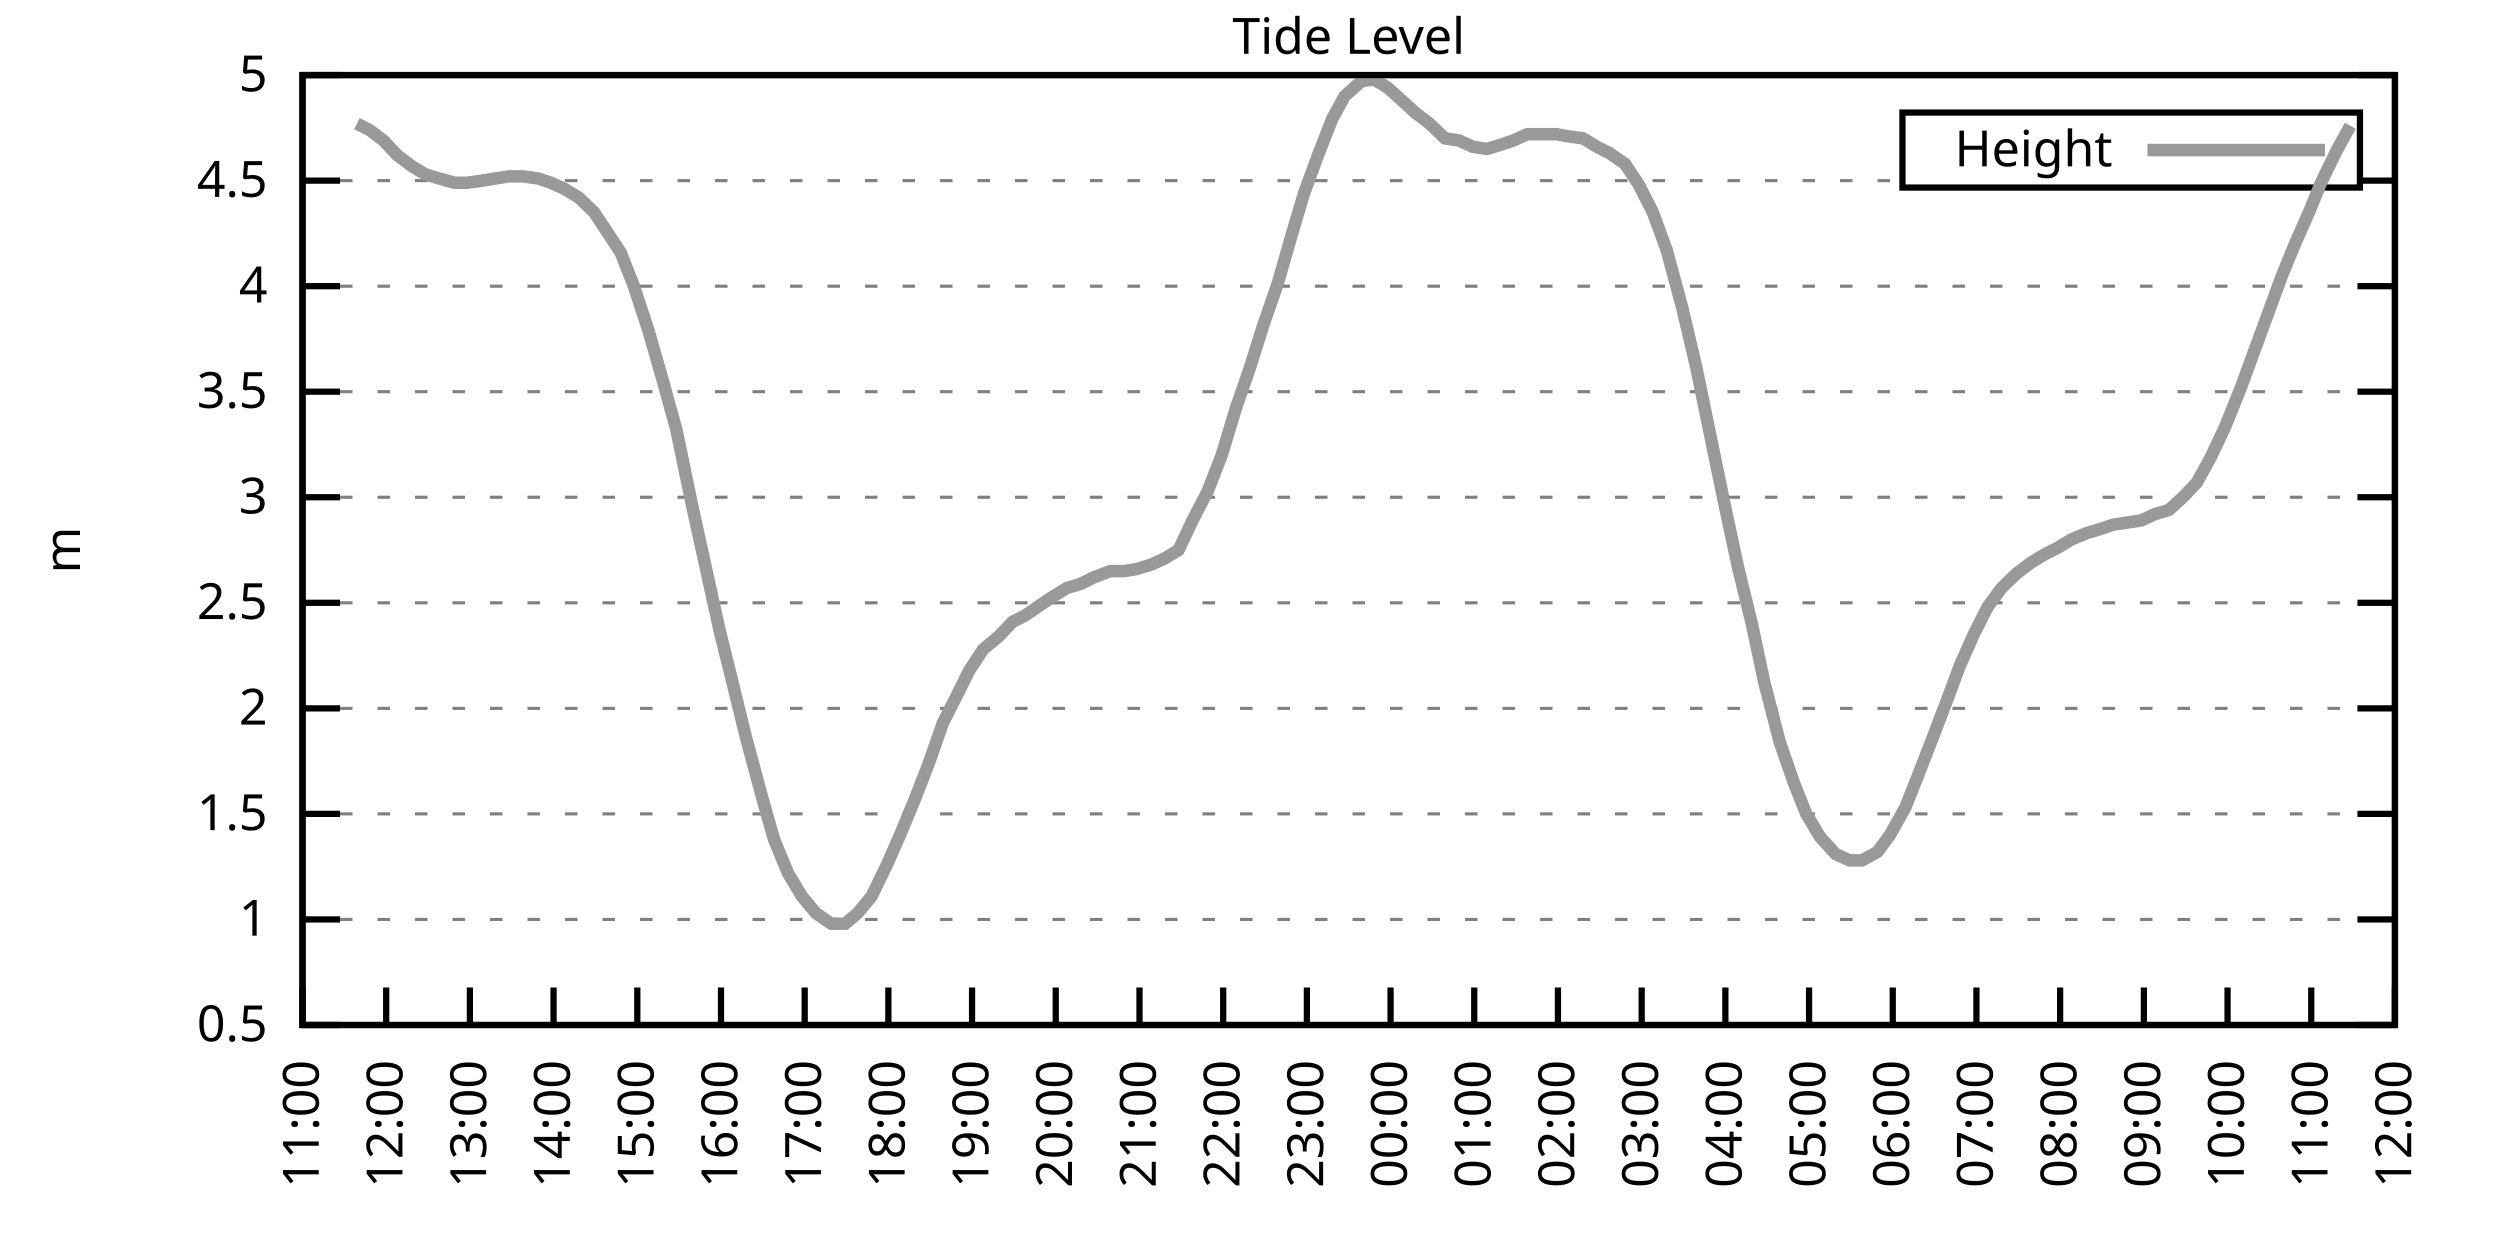
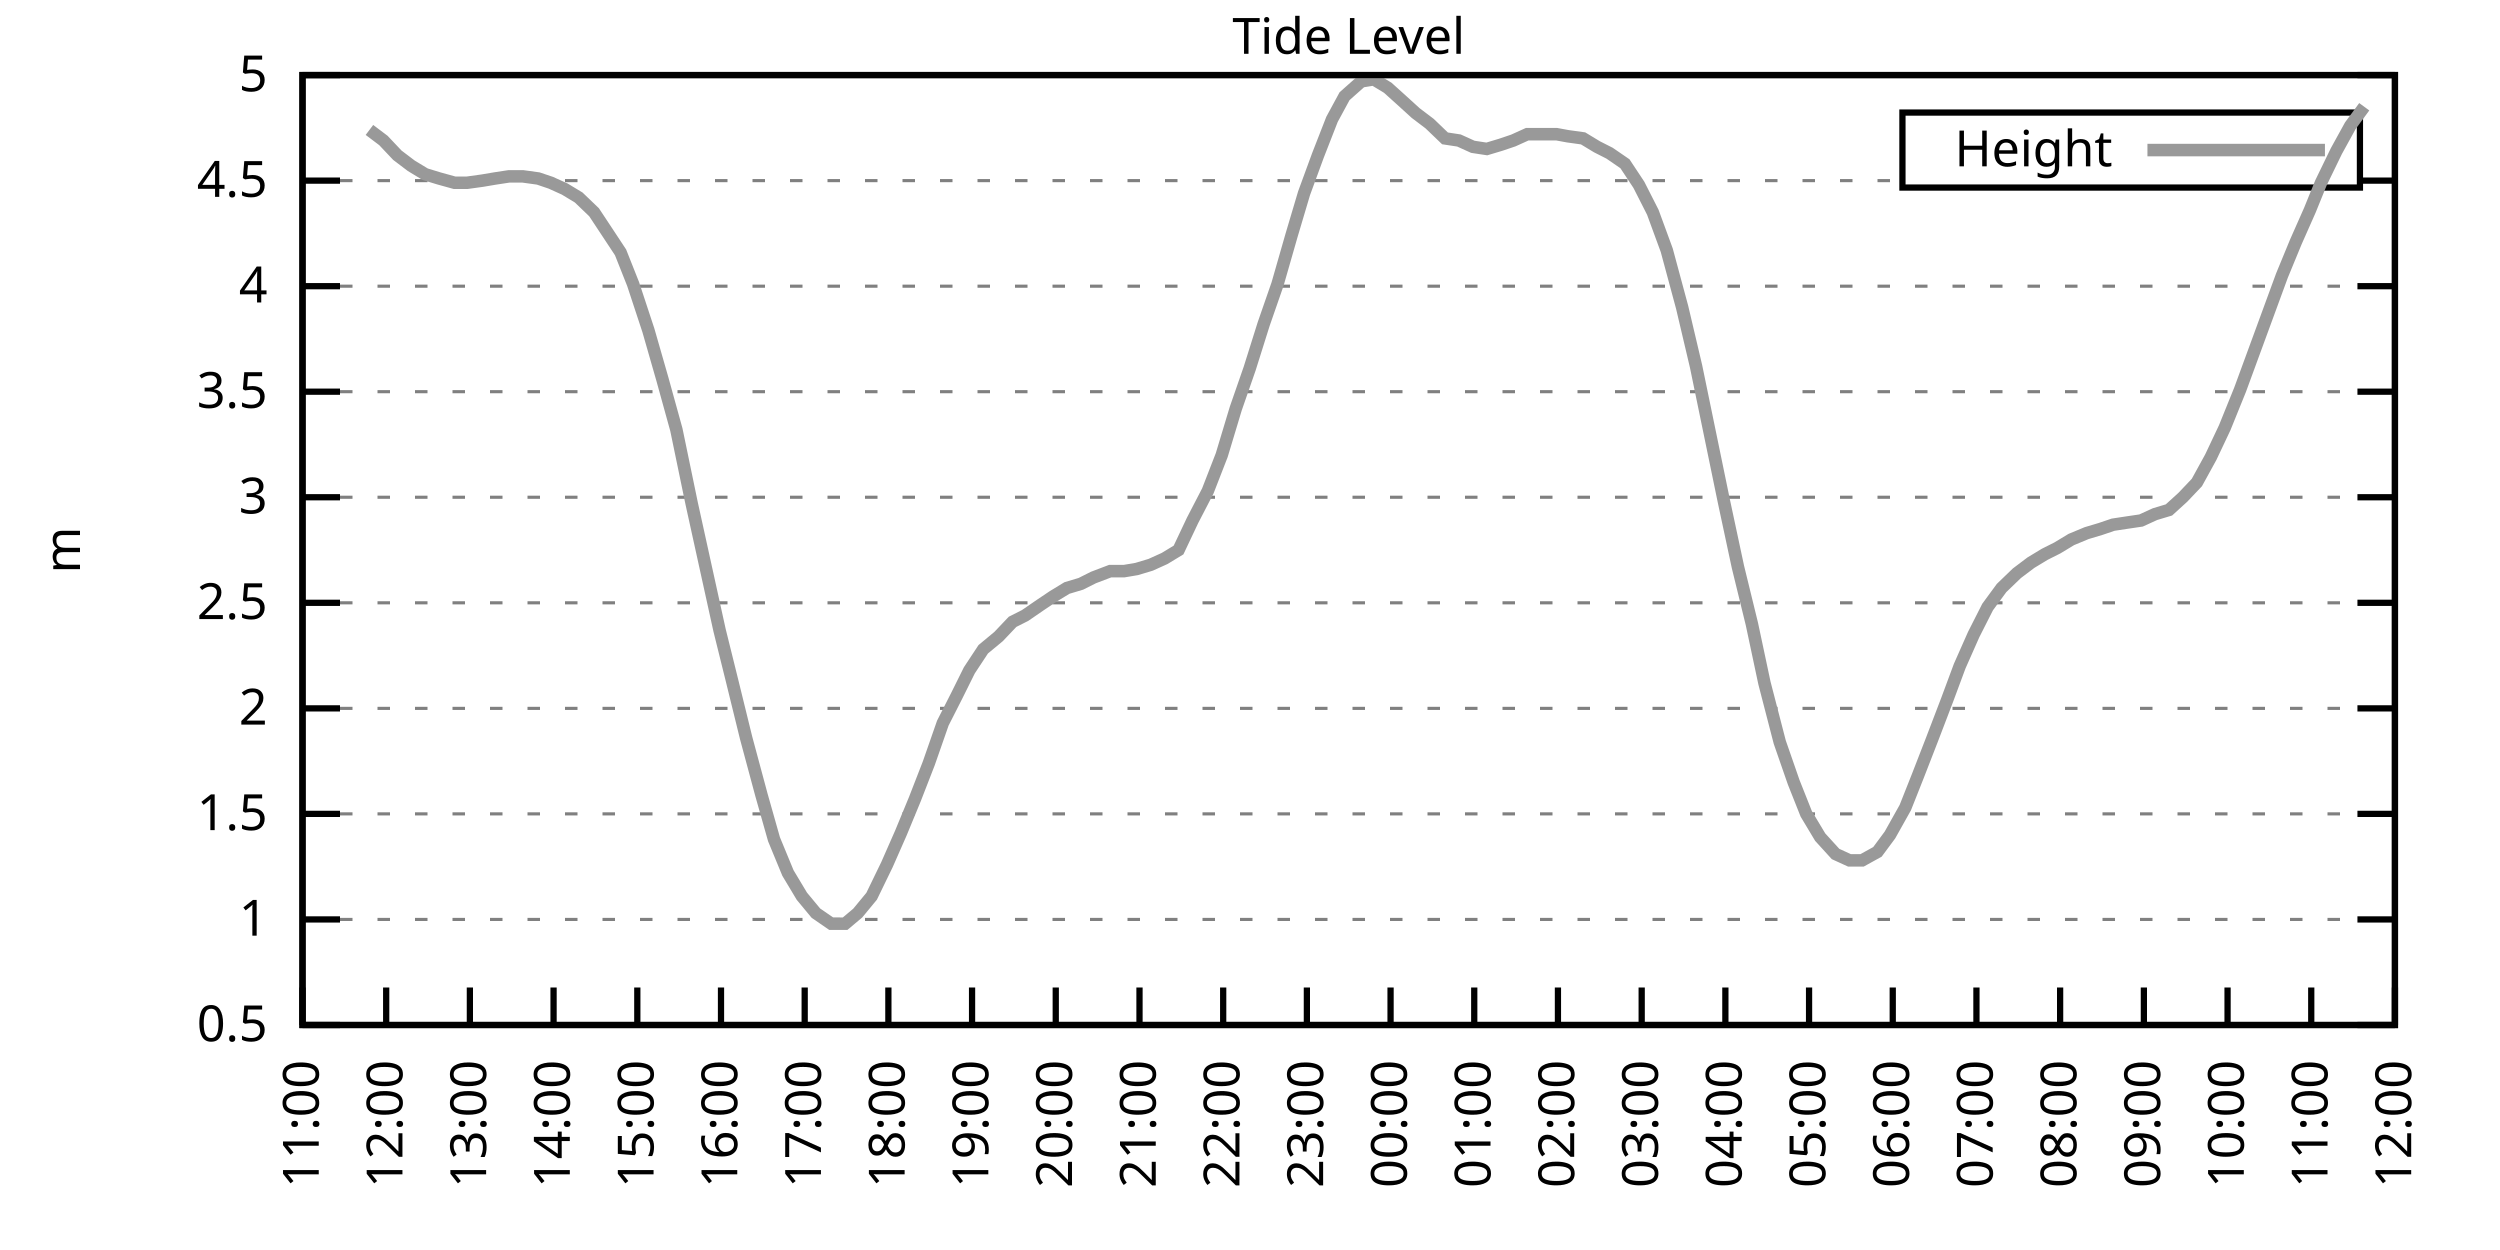
<svg xmlns="http://www.w3.org/2000/svg" xmlns:xlink="http://www.w3.org/1999/xlink" width="400" height="200" viewBox="0 0 400 200">
  <g id="gnuplot_canvas">
    <rect x="0" y="0" width="400" height="200" fill="none" />
    <defs>
      <circle id="gpDot" r="0.5" stroke-width="0.5" stroke="currentColor" />
      <path id="gpPt0" stroke-width="0.333" stroke="currentColor" d="M-1,0 h2 M0,-1 v2" />
      <path id="gpPt1" stroke-width="0.333" stroke="currentColor" d="M-1,-1 L1,1 M1,-1 L-1,1" />
      <path id="gpPt2" stroke-width="0.333" stroke="currentColor" d="M-1,0 L1,0 M0,-1 L0,1 M-1,-1 L1,1 M-1,1 L1,-1" />
      <rect id="gpPt3" stroke-width="0.333" stroke="currentColor" x="-1" y="-1" width="2" height="2" />
      <rect id="gpPt4" stroke-width="0.333" stroke="currentColor" fill="currentColor" x="-1" y="-1" width="2" height="2" />
      <circle id="gpPt5" stroke-width="0.333" stroke="currentColor" cx="0" cy="0" r="1" />
      <use xlink:href="#gpPt5" id="gpPt6" fill="currentColor" stroke="none" />
      <path id="gpPt7" stroke-width="0.333" stroke="currentColor" d="M0,-1.33 L-1.33,0.67 L1.33,0.67 z" />
      <use xlink:href="#gpPt7" id="gpPt8" fill="currentColor" stroke="none" />
      <use xlink:href="#gpPt7" id="gpPt9" stroke="currentColor" transform="rotate(180)" />
      <use xlink:href="#gpPt9" id="gpPt10" fill="currentColor" stroke="none" />
      <use xlink:href="#gpPt3" id="gpPt11" stroke="currentColor" transform="rotate(45)" />
      <use xlink:href="#gpPt11" id="gpPt12" fill="currentColor" stroke="none" />
      <path id="gpPt13" stroke-width="0.333" stroke="currentColor" d="M0,1.330 L1.265,0.411 L0.782,-1.067 L-0.782,-1.076 L-1.265,0.411 z" />
      <use xlink:href="#gpPt13" id="gpPt14" fill="currentColor" stroke="none" />
      <filter id="textbox" filterUnits="objectBoundingBox" x="0" y="0" height="1" width="1">
        <feFlood flood-color="white" flood-opacity="1" result="bgnd" />
        <feComposite in="SourceGraphic" in2="bgnd" operator="atop" />
      </filter>
      <filter id="greybox" filterUnits="objectBoundingBox" x="0" y="0" height="1" width="1">
        <feFlood flood-color="lightgrey" flood-opacity="1" result="grey" />
        <feComposite in="SourceGraphic" in2="grey" operator="atop" />
      </filter>
    </defs>
    <g fill="none" color="white" stroke="currentColor" stroke-width="1.00" stroke-linecap="butt" stroke-linejoin="miter">
</g>
    <g fill="none" color="black" stroke="currentColor" stroke-width="1.00" stroke-linecap="butt" stroke-linejoin="miter">
      <g stroke="none" shape-rendering="crispEdges">
        <polygon fill="rgb(255, 255, 255)" points="48.40,164.00 383.18,164.00 383.18,12.02 48.40,12.02 " />
      </g>
    </g>
    <g fill="none" color="black" stroke="currentColor" stroke-width="1.00" stroke-linecap="butt" stroke-linejoin="miter">
</g>
    <g fill="none" color="black" stroke="black" stroke-width="0.50" stroke-linecap="butt" stroke-linejoin="miter">
</g>
    <g fill="none" color="gray" stroke="currentColor" stroke-width="0.50" stroke-linecap="butt" stroke-linejoin="miter">
      <path stroke="gray" stroke-dasharray="2,4" class="gridline" d="M48.40,164.00 L383.19,164.00  " />
    </g>
    <g fill="none" color="gray" stroke="gray" stroke-width="1.00" stroke-linecap="butt" stroke-linejoin="miter">
</g>
    <g fill="none" color="black" stroke="currentColor" stroke-width="1.00" stroke-linecap="butt" stroke-linejoin="miter">
      <path stroke="black" d="M48.40,164.00 L54.40,164.00 M383.19,164.00 L377.19,164.00  " />
      <g transform="translate(42.80,166.60)" stroke="none" fill="black" font-family="Sans" font-size="8.00" text-anchor="end">
        <text>
          <tspan font-family="Sans"> 0.5</tspan>
        </text>
      </g>
    </g>
    <g fill="none" color="black" stroke="currentColor" stroke-width="1.00" stroke-linecap="butt" stroke-linejoin="miter">
</g>
    <g fill="none" color="black" stroke="black" stroke-width="0.50" stroke-linecap="butt" stroke-linejoin="miter">
</g>
    <g fill="none" color="gray" stroke="currentColor" stroke-width="0.50" stroke-linecap="butt" stroke-linejoin="miter">
      <path stroke="gray" stroke-dasharray="2,4" class="gridline" d="M48.40,147.11 L383.19,147.11  " />
    </g>
    <g fill="none" color="gray" stroke="gray" stroke-width="1.00" stroke-linecap="butt" stroke-linejoin="miter">
</g>
    <g fill="none" color="black" stroke="currentColor" stroke-width="1.00" stroke-linecap="butt" stroke-linejoin="miter">
      <path stroke="black" d="M48.40,147.11 L54.40,147.11 M383.19,147.11 L377.19,147.11  " />
      <g transform="translate(42.80,149.71)" stroke="none" fill="black" font-family="Sans" font-size="8.00" text-anchor="end">
        <text>
          <tspan font-family="Sans"> 1</tspan>
        </text>
      </g>
    </g>
    <g fill="none" color="black" stroke="currentColor" stroke-width="1.00" stroke-linecap="butt" stroke-linejoin="miter">
</g>
    <g fill="none" color="black" stroke="black" stroke-width="0.50" stroke-linecap="butt" stroke-linejoin="miter">
</g>
    <g fill="none" color="gray" stroke="currentColor" stroke-width="0.50" stroke-linecap="butt" stroke-linejoin="miter">
      <path stroke="gray" stroke-dasharray="2,4" class="gridline" d="M48.40,130.22 L383.19,130.22  " />
    </g>
    <g fill="none" color="gray" stroke="gray" stroke-width="1.00" stroke-linecap="butt" stroke-linejoin="miter">
</g>
    <g fill="none" color="black" stroke="currentColor" stroke-width="1.00" stroke-linecap="butt" stroke-linejoin="miter">
      <path stroke="black" d="M48.40,130.22 L54.40,130.22 M383.19,130.22 L377.19,130.22  " />
      <g transform="translate(42.80,132.82)" stroke="none" fill="black" font-family="Sans" font-size="8.00" text-anchor="end">
        <text>
          <tspan font-family="Sans"> 1.5</tspan>
        </text>
      </g>
    </g>
    <g fill="none" color="black" stroke="currentColor" stroke-width="1.00" stroke-linecap="butt" stroke-linejoin="miter">
</g>
    <g fill="none" color="black" stroke="black" stroke-width="0.50" stroke-linecap="butt" stroke-linejoin="miter">
</g>
    <g fill="none" color="gray" stroke="currentColor" stroke-width="0.50" stroke-linecap="butt" stroke-linejoin="miter">
      <path stroke="gray" stroke-dasharray="2,4" class="gridline" d="M48.40,113.34 L383.19,113.34  " />
    </g>
    <g fill="none" color="gray" stroke="gray" stroke-width="1.00" stroke-linecap="butt" stroke-linejoin="miter">
</g>
    <g fill="none" color="black" stroke="currentColor" stroke-width="1.00" stroke-linecap="butt" stroke-linejoin="miter">
      <path stroke="black" d="M48.40,113.34 L54.40,113.34 M383.19,113.34 L377.19,113.34  " />
      <g transform="translate(42.80,115.94)" stroke="none" fill="black" font-family="Sans" font-size="8.00" text-anchor="end">
        <text>
          <tspan font-family="Sans"> 2</tspan>
        </text>
      </g>
    </g>
    <g fill="none" color="black" stroke="currentColor" stroke-width="1.00" stroke-linecap="butt" stroke-linejoin="miter">
</g>
    <g fill="none" color="black" stroke="black" stroke-width="0.50" stroke-linecap="butt" stroke-linejoin="miter">
</g>
    <g fill="none" color="gray" stroke="currentColor" stroke-width="0.50" stroke-linecap="butt" stroke-linejoin="miter">
      <path stroke="gray" stroke-dasharray="2,4" class="gridline" d="M48.40,96.45 L383.19,96.45  " />
    </g>
    <g fill="none" color="gray" stroke="gray" stroke-width="1.00" stroke-linecap="butt" stroke-linejoin="miter">
</g>
    <g fill="none" color="black" stroke="currentColor" stroke-width="1.00" stroke-linecap="butt" stroke-linejoin="miter">
      <path stroke="black" d="M48.40,96.45 L54.40,96.45 M383.19,96.45 L377.19,96.45  " />
      <g transform="translate(42.80,99.05)" stroke="none" fill="black" font-family="Sans" font-size="8.00" text-anchor="end">
        <text>
          <tspan font-family="Sans"> 2.5</tspan>
        </text>
      </g>
    </g>
    <g fill="none" color="black" stroke="currentColor" stroke-width="1.00" stroke-linecap="butt" stroke-linejoin="miter">
</g>
    <g fill="none" color="black" stroke="black" stroke-width="0.50" stroke-linecap="butt" stroke-linejoin="miter">
</g>
    <g fill="none" color="gray" stroke="currentColor" stroke-width="0.50" stroke-linecap="butt" stroke-linejoin="miter">
      <path stroke="gray" stroke-dasharray="2,4" class="gridline" d="M48.40,79.56 L383.19,79.56  " />
    </g>
    <g fill="none" color="gray" stroke="gray" stroke-width="1.00" stroke-linecap="butt" stroke-linejoin="miter">
</g>
    <g fill="none" color="black" stroke="currentColor" stroke-width="1.00" stroke-linecap="butt" stroke-linejoin="miter">
      <path stroke="black" d="M48.40,79.56 L54.40,79.56 M383.19,79.56 L377.19,79.56  " />
      <g transform="translate(42.80,82.16)" stroke="none" fill="black" font-family="Sans" font-size="8.00" text-anchor="end">
        <text>
          <tspan font-family="Sans"> 3</tspan>
        </text>
      </g>
    </g>
    <g fill="none" color="black" stroke="currentColor" stroke-width="1.00" stroke-linecap="butt" stroke-linejoin="miter">
</g>
    <g fill="none" color="black" stroke="black" stroke-width="0.50" stroke-linecap="butt" stroke-linejoin="miter">
</g>
    <g fill="none" color="gray" stroke="currentColor" stroke-width="0.50" stroke-linecap="butt" stroke-linejoin="miter">
      <path stroke="gray" stroke-dasharray="2,4" class="gridline" d="M48.40,62.67 L383.19,62.67  " />
    </g>
    <g fill="none" color="gray" stroke="gray" stroke-width="1.00" stroke-linecap="butt" stroke-linejoin="miter">
</g>
    <g fill="none" color="black" stroke="currentColor" stroke-width="1.00" stroke-linecap="butt" stroke-linejoin="miter">
      <path stroke="black" d="M48.40,62.67 L54.40,62.67 M383.19,62.67 L377.19,62.67  " />
      <g transform="translate(42.80,65.27)" stroke="none" fill="black" font-family="Sans" font-size="8.00" text-anchor="end">
        <text>
          <tspan font-family="Sans"> 3.5</tspan>
        </text>
      </g>
    </g>
    <g fill="none" color="black" stroke="currentColor" stroke-width="1.00" stroke-linecap="butt" stroke-linejoin="miter">
</g>
    <g fill="none" color="black" stroke="black" stroke-width="0.50" stroke-linecap="butt" stroke-linejoin="miter">
</g>
    <g fill="none" color="gray" stroke="currentColor" stroke-width="0.50" stroke-linecap="butt" stroke-linejoin="miter">
      <path stroke="gray" stroke-dasharray="2,4" class="gridline" d="M48.40,45.79 L383.19,45.79  " />
    </g>
    <g fill="none" color="gray" stroke="gray" stroke-width="1.00" stroke-linecap="butt" stroke-linejoin="miter">
</g>
    <g fill="none" color="black" stroke="currentColor" stroke-width="1.00" stroke-linecap="butt" stroke-linejoin="miter">
      <path stroke="black" d="M48.40,45.79 L54.40,45.79 M383.19,45.79 L377.19,45.79  " />
      <g transform="translate(42.80,48.39)" stroke="none" fill="black" font-family="Sans" font-size="8.00" text-anchor="end">
        <text>
          <tspan font-family="Sans"> 4</tspan>
        </text>
      </g>
    </g>
    <g fill="none" color="black" stroke="currentColor" stroke-width="1.00" stroke-linecap="butt" stroke-linejoin="miter">
</g>
    <g fill="none" color="black" stroke="black" stroke-width="0.50" stroke-linecap="butt" stroke-linejoin="miter">
</g>
    <g fill="none" color="gray" stroke="currentColor" stroke-width="0.50" stroke-linecap="butt" stroke-linejoin="miter">
      <path stroke="gray" stroke-dasharray="2,4" class="gridline" d="M48.40,28.90 L304.39,28.90 M377.59,28.90 L383.19,28.90  " />
    </g>
    <g fill="none" color="gray" stroke="gray" stroke-width="1.00" stroke-linecap="butt" stroke-linejoin="miter">
</g>
    <g fill="none" color="black" stroke="currentColor" stroke-width="1.00" stroke-linecap="butt" stroke-linejoin="miter">
      <path stroke="black" d="M48.40,28.90 L54.40,28.90 M383.19,28.90 L377.19,28.90  " />
      <g transform="translate(42.80,31.50)" stroke="none" fill="black" font-family="Sans" font-size="8.00" text-anchor="end">
        <text>
          <tspan font-family="Sans"> 4.5</tspan>
        </text>
      </g>
    </g>
    <g fill="none" color="black" stroke="currentColor" stroke-width="1.00" stroke-linecap="butt" stroke-linejoin="miter">
</g>
    <g fill="none" color="black" stroke="black" stroke-width="0.50" stroke-linecap="butt" stroke-linejoin="miter">
</g>
    <g fill="none" color="gray" stroke="currentColor" stroke-width="0.50" stroke-linecap="butt" stroke-linejoin="miter">
      <path stroke="gray" stroke-dasharray="2,4" class="gridline" d="M48.40,12.01 L383.19,12.01  " />
    </g>
    <g fill="none" color="gray" stroke="gray" stroke-width="1.00" stroke-linecap="butt" stroke-linejoin="miter">
</g>
    <g fill="none" color="black" stroke="currentColor" stroke-width="1.00" stroke-linecap="butt" stroke-linejoin="miter">
      <path stroke="black" d="M48.40,12.01 L54.40,12.01 M383.19,12.01 L377.19,12.01  " />
      <g transform="translate(42.80,14.61)" stroke="none" fill="black" font-family="Sans" font-size="8.00" text-anchor="end">
        <text>
          <tspan font-family="Sans"> 5</tspan>
        </text>
      </g>
    </g>
    <g fill="none" color="black" stroke="currentColor" stroke-width="1.00" stroke-linecap="butt" stroke-linejoin="miter">
      <path stroke="black" d="M48.40,164.00 L48.40,158.00  " />
      <g transform="translate(51.00,169.60) rotate(270.00)" stroke="none" fill="black" font-family="Sans" font-size="8.00" text-anchor="end">
        <text>
          <tspan font-family="Sans">11:00</tspan>
        </text>
      </g>
    </g>
    <g fill="none" color="black" stroke="currentColor" stroke-width="1.00" stroke-linecap="butt" stroke-linejoin="miter">
      <path stroke="black" d="M61.79,164.00 L61.79,158.00  " />
      <g transform="translate(64.39,169.60) rotate(270.00)" stroke="none" fill="black" font-family="Sans" font-size="8.00" text-anchor="end">
        <text>
          <tspan font-family="Sans">12:00</tspan>
        </text>
      </g>
    </g>
    <g fill="none" color="black" stroke="currentColor" stroke-width="1.00" stroke-linecap="butt" stroke-linejoin="miter">
      <path stroke="black" d="M75.18,164.00 L75.18,158.00  " />
      <g transform="translate(77.78,169.60) rotate(270.00)" stroke="none" fill="black" font-family="Sans" font-size="8.00" text-anchor="end">
        <text>
          <tspan font-family="Sans">13:00</tspan>
        </text>
      </g>
    </g>
    <g fill="none" color="black" stroke="currentColor" stroke-width="1.00" stroke-linecap="butt" stroke-linejoin="miter">
      <path stroke="black" d="M88.57,164.00 L88.57,158.00  " />
      <g transform="translate(91.17,169.60) rotate(270.00)" stroke="none" fill="black" font-family="Sans" font-size="8.00" text-anchor="end">
        <text>
          <tspan font-family="Sans">14:00</tspan>
        </text>
      </g>
    </g>
    <g fill="none" color="black" stroke="currentColor" stroke-width="1.00" stroke-linecap="butt" stroke-linejoin="miter">
      <path stroke="black" d="M101.97,164.00 L101.97,158.00  " />
      <g transform="translate(104.57,169.60) rotate(270.00)" stroke="none" fill="black" font-family="Sans" font-size="8.00" text-anchor="end">
        <text>
          <tspan font-family="Sans">15:00</tspan>
        </text>
      </g>
    </g>
    <g fill="none" color="black" stroke="currentColor" stroke-width="1.00" stroke-linecap="butt" stroke-linejoin="miter">
      <path stroke="black" d="M115.36,164.00 L115.36,158.00  " />
      <g transform="translate(117.96,169.60) rotate(270.00)" stroke="none" fill="black" font-family="Sans" font-size="8.00" text-anchor="end">
        <text>
          <tspan font-family="Sans">16:00</tspan>
        </text>
      </g>
    </g>
    <g fill="none" color="black" stroke="currentColor" stroke-width="1.00" stroke-linecap="butt" stroke-linejoin="miter">
      <path stroke="black" d="M128.75,164.00 L128.75,158.00  " />
      <g transform="translate(131.35,169.60) rotate(270.00)" stroke="none" fill="black" font-family="Sans" font-size="8.00" text-anchor="end">
        <text>
          <tspan font-family="Sans">17:00</tspan>
        </text>
      </g>
    </g>
    <g fill="none" color="black" stroke="currentColor" stroke-width="1.00" stroke-linecap="butt" stroke-linejoin="miter">
      <path stroke="black" d="M142.14,164.00 L142.14,158.00  " />
      <g transform="translate(144.74,169.60) rotate(270.00)" stroke="none" fill="black" font-family="Sans" font-size="8.00" text-anchor="end">
        <text>
          <tspan font-family="Sans">18:00</tspan>
        </text>
      </g>
    </g>
    <g fill="none" color="black" stroke="currentColor" stroke-width="1.00" stroke-linecap="butt" stroke-linejoin="miter">
      <path stroke="black" d="M155.53,164.00 L155.53,158.00  " />
      <g transform="translate(158.13,169.60) rotate(270.00)" stroke="none" fill="black" font-family="Sans" font-size="8.00" text-anchor="end">
        <text>
          <tspan font-family="Sans">19:00</tspan>
        </text>
      </g>
    </g>
    <g fill="none" color="black" stroke="currentColor" stroke-width="1.00" stroke-linecap="butt" stroke-linejoin="miter">
      <path stroke="black" d="M168.92,164.00 L168.92,158.00  " />
      <g transform="translate(171.52,169.60) rotate(270.00)" stroke="none" fill="black" font-family="Sans" font-size="8.00" text-anchor="end">
        <text>
          <tspan font-family="Sans">20:00</tspan>
        </text>
      </g>
    </g>
    <g fill="none" color="black" stroke="currentColor" stroke-width="1.00" stroke-linecap="butt" stroke-linejoin="miter">
      <path stroke="black" d="M182.32,164.00 L182.32,158.00  " />
      <g transform="translate(184.92,169.60) rotate(270.00)" stroke="none" fill="black" font-family="Sans" font-size="8.00" text-anchor="end">
        <text>
          <tspan font-family="Sans">21:00</tspan>
        </text>
      </g>
    </g>
    <g fill="none" color="black" stroke="currentColor" stroke-width="1.00" stroke-linecap="butt" stroke-linejoin="miter">
      <path stroke="black" d="M195.71,164.00 L195.71,158.00  " />
      <g transform="translate(198.31,169.60) rotate(270.00)" stroke="none" fill="black" font-family="Sans" font-size="8.00" text-anchor="end">
        <text>
          <tspan font-family="Sans">22:00</tspan>
        </text>
      </g>
    </g>
    <g fill="none" color="black" stroke="currentColor" stroke-width="1.00" stroke-linecap="butt" stroke-linejoin="miter">
      <path stroke="black" d="M209.10,164.00 L209.10,158.00  " />
      <g transform="translate(211.70,169.60) rotate(270.00)" stroke="none" fill="black" font-family="Sans" font-size="8.00" text-anchor="end">
        <text>
          <tspan font-family="Sans">23:00</tspan>
        </text>
      </g>
    </g>
    <g fill="none" color="black" stroke="currentColor" stroke-width="1.00" stroke-linecap="butt" stroke-linejoin="miter">
      <path stroke="black" d="M222.49,164.00 L222.49,158.00  " />
      <g transform="translate(225.09,169.60) rotate(270.00)" stroke="none" fill="black" font-family="Sans" font-size="8.00" text-anchor="end">
        <text>
          <tspan font-family="Sans">00:00</tspan>
        </text>
      </g>
    </g>
    <g fill="none" color="black" stroke="currentColor" stroke-width="1.00" stroke-linecap="butt" stroke-linejoin="miter">
      <path stroke="black" d="M235.88,164.00 L235.88,158.00  " />
      <g transform="translate(238.48,169.60) rotate(270.00)" stroke="none" fill="black" font-family="Sans" font-size="8.00" text-anchor="end">
        <text>
          <tspan font-family="Sans">01:00</tspan>
        </text>
      </g>
    </g>
    <g fill="none" color="black" stroke="currentColor" stroke-width="1.00" stroke-linecap="butt" stroke-linejoin="miter">
      <path stroke="black" d="M249.27,164.00 L249.27,158.00  " />
      <g transform="translate(251.87,169.60) rotate(270.00)" stroke="none" fill="black" font-family="Sans" font-size="8.00" text-anchor="end">
        <text>
          <tspan font-family="Sans">02:00</tspan>
        </text>
      </g>
    </g>
    <g fill="none" color="black" stroke="currentColor" stroke-width="1.00" stroke-linecap="butt" stroke-linejoin="miter">
      <path stroke="black" d="M262.67,164.00 L262.67,158.00  " />
      <g transform="translate(265.27,169.60) rotate(270.00)" stroke="none" fill="black" font-family="Sans" font-size="8.00" text-anchor="end">
        <text>
          <tspan font-family="Sans">03:00</tspan>
        </text>
      </g>
    </g>
    <g fill="none" color="black" stroke="currentColor" stroke-width="1.00" stroke-linecap="butt" stroke-linejoin="miter">
      <path stroke="black" d="M276.06,164.00 L276.06,158.00  " />
      <g transform="translate(278.66,169.60) rotate(270.00)" stroke="none" fill="black" font-family="Sans" font-size="8.00" text-anchor="end">
        <text>
          <tspan font-family="Sans">04:00</tspan>
        </text>
      </g>
    </g>
    <g fill="none" color="black" stroke="currentColor" stroke-width="1.00" stroke-linecap="butt" stroke-linejoin="miter">
      <path stroke="black" d="M289.45,164.00 L289.45,158.00  " />
      <g transform="translate(292.05,169.60) rotate(270.00)" stroke="none" fill="black" font-family="Sans" font-size="8.00" text-anchor="end">
        <text>
          <tspan font-family="Sans">05:00</tspan>
        </text>
      </g>
    </g>
    <g fill="none" color="black" stroke="currentColor" stroke-width="1.00" stroke-linecap="butt" stroke-linejoin="miter">
      <path stroke="black" d="M302.84,164.00 L302.84,158.00  " />
      <g transform="translate(305.44,169.60) rotate(270.00)" stroke="none" fill="black" font-family="Sans" font-size="8.00" text-anchor="end">
        <text>
          <tspan font-family="Sans">06:00</tspan>
        </text>
      </g>
    </g>
    <g fill="none" color="black" stroke="currentColor" stroke-width="1.00" stroke-linecap="butt" stroke-linejoin="miter">
      <path stroke="black" d="M316.23,164.00 L316.23,158.00  " />
      <g transform="translate(318.83,169.60) rotate(270.00)" stroke="none" fill="black" font-family="Sans" font-size="8.00" text-anchor="end">
        <text>
          <tspan font-family="Sans">07:00</tspan>
        </text>
      </g>
    </g>
    <g fill="none" color="black" stroke="currentColor" stroke-width="1.00" stroke-linecap="butt" stroke-linejoin="miter">
      <path stroke="black" d="M329.62,164.00 L329.62,158.00  " />
      <g transform="translate(332.22,169.60) rotate(270.00)" stroke="none" fill="black" font-family="Sans" font-size="8.00" text-anchor="end">
        <text>
          <tspan font-family="Sans">08:00</tspan>
        </text>
      </g>
    </g>
    <g fill="none" color="black" stroke="currentColor" stroke-width="1.00" stroke-linecap="butt" stroke-linejoin="miter">
      <path stroke="black" d="M343.02,164.00 L343.02,158.00  " />
      <g transform="translate(345.62,169.60) rotate(270.00)" stroke="none" fill="black" font-family="Sans" font-size="8.00" text-anchor="end">
        <text>
          <tspan font-family="Sans">09:00</tspan>
        </text>
      </g>
    </g>
    <g fill="none" color="black" stroke="currentColor" stroke-width="1.00" stroke-linecap="butt" stroke-linejoin="miter">
      <path stroke="black" d="M356.41,164.00 L356.41,158.00  " />
      <g transform="translate(359.01,169.60) rotate(270.00)" stroke="none" fill="black" font-family="Sans" font-size="8.00" text-anchor="end">
        <text>
          <tspan font-family="Sans">10:00</tspan>
        </text>
      </g>
    </g>
    <g fill="none" color="black" stroke="currentColor" stroke-width="1.00" stroke-linecap="butt" stroke-linejoin="miter">
      <path stroke="black" d="M369.80,164.00 L369.80,158.00  " />
      <g transform="translate(372.40,169.60) rotate(270.00)" stroke="none" fill="black" font-family="Sans" font-size="8.00" text-anchor="end">
        <text>
          <tspan font-family="Sans">11:00</tspan>
        </text>
      </g>
    </g>
    <g fill="none" color="black" stroke="currentColor" stroke-width="1.00" stroke-linecap="butt" stroke-linejoin="miter">
      <path stroke="black" d="M383.19,164.00 L383.19,158.00  " />
      <g transform="translate(385.79,169.60) rotate(270.00)" stroke="none" fill="black" font-family="Sans" font-size="8.00" text-anchor="end">
        <text>
          <tspan font-family="Sans">12:00</tspan>
        </text>
      </g>
    </g>
    <g fill="none" color="black" stroke="currentColor" stroke-width="1.00" stroke-linecap="butt" stroke-linejoin="miter">
</g>
    <g fill="none" color="black" stroke="currentColor" stroke-width="1.00" stroke-linecap="butt" stroke-linejoin="miter">
      <path stroke="black" d="M48.40,12.01 L48.40,164.00 L383.19,164.00 L383.19,12.01 L48.40,12.01 Z  " />
    </g>
    <g fill="none" color="black" stroke="currentColor" stroke-width="1.00" stroke-linecap="butt" stroke-linejoin="miter">
</g>
    <g fill="none" color="black" stroke="currentColor" stroke-width="1.00" stroke-linecap="butt" stroke-linejoin="miter">
      <path stroke="black" d="M304.39,30.01 L304.39,18.01 L377.59,18.01 L377.59,30.01 L304.39,30.01 Z  " />
    </g>
    <g id="Tide_level_plot_1">
      <g fill="none" color="white" stroke="black" stroke-width="2.00" stroke-linecap="butt" stroke-linejoin="miter">
</g>
      <g fill="none" color="black" stroke="currentColor" stroke-width="2.00" stroke-linecap="butt" stroke-linejoin="miter">
        <g transform="translate(337.99,26.61)" stroke="none" fill="black" font-family="Sans" font-size="8.00" text-anchor="end">
          <text>
            <tspan font-family="Sans">Height</tspan>
          </text>
        </g>
      </g>
      <g fill="none" color="black" stroke="currentColor" stroke-width="2.00" stroke-linecap="butt" stroke-linejoin="miter">
-         <path stroke="rgb(153, 153, 153)" d="M343.59,24.01 L371.99,24.01 M57.10,19.78 L59.11,20.79 L61.35,22.48 L63.58,24.84 L65.81,26.53 L68.04,27.88   L70.27,28.56 L72.73,29.24 L74.74,29.24 L77.19,28.90 L79.20,28.56 L81.43,28.22 L83.66,28.22 L86.12,28.56   L88.13,29.24 L90.36,30.25 L92.59,31.60 L95.05,33.96 L97.06,37.00 L99.29,40.38 L101.30,45.45 L103.75,52.88   L105.98,60.65 L108.22,68.75 L110.67,80.57 L112.90,90.71 L115.13,100.84 L117.14,108.95 L119.38,118.07 L121.83,127.18   L123.84,134.28 L126.07,139.68 L128.30,143.40 L130.54,146.10 L132.99,147.79 L135.22,147.79 L137.23,146.10 L139.46,143.40   L141.92,138.33 L144.15,133.26 L146.38,127.86 L148.61,122.12 L150.85,115.70 L153.08,111.31 L155.09,107.26 L157.32,103.88   L159.77,101.85 L162.01,99.49 L164.01,98.48 L166.47,96.79 L168.48,95.44 L170.71,94.08 L172.94,93.41 L174.95,92.40   L177.63,91.38 L179.86,91.38 L181.87,91.04 L184.10,90.37 L186.33,89.36 L188.57,88.00 L190.80,83.28 L193.25,78.55   L195.48,72.81 L197.72,65.38 L199.95,58.96 L202.18,51.87 L204.41,45.45 L206.64,37.68 L208.65,30.92 L210.88,24.84   L213.12,19.10 L215.13,15.39 L217.80,13.02 L219.81,12.69 L222.04,14.04 L224.28,16.06 L226.51,18.09 L228.74,19.78   L231.20,22.14 L233.43,22.48 L235.66,23.49 L237.89,23.83 L240.12,23.16 L242.13,22.48 L244.36,21.47 L246.82,21.47   L249.05,21.47 L250.84,21.80 L253.29,22.14 L255.52,23.49 L257.53,24.51 L259.99,26.20 L262.22,29.57 L264.45,33.96   L266.68,40.04 L269.14,49.16 L271.37,58.62 L273.60,69.43 L275.83,80.24 L278.07,90.71 L280.30,99.83 L282.31,109.28   L284.76,118.74 L286.99,125.16 L289.00,130.22 L291.23,133.94 L293.69,136.64 L295.92,137.66 L297.93,137.66 L300.39,136.30   L302.39,133.60 L304.85,129.21 L306.86,124.14 L309.09,118.40 L311.54,111.99 L313.55,106.58 L315.79,101.52 L318.02,97.12   L320.25,94.08 L322.70,91.72 L324.94,90.03 L327.17,88.68 L329.18,87.67 L331.41,86.32 L333.86,85.30 L336.10,84.63   L338.10,83.95 L340.34,83.61 L342.57,83.28 L344.80,82.26 L347.03,81.59 L349.26,79.56 L351.50,77.20 L353.73,73.14   L355.96,68.42 L358.42,62.34 L360.65,56.26 L362.88,50.18 L365.11,44.10 L367.34,38.69 L369.58,33.63 L371.36,29.24   L373.82,24.17 L376.05,20.12  " />
+         <path stroke="rgb(153, 153, 153)" d="M343.59,24.01 L371.99,24.01 M59.11,20.79 L61.35,22.48 L63.58,24.84 L65.81,26.53 L68.04,27.88 L70.27,28.56   L72.73,29.24 L74.74,29.24 L77.19,28.90 L79.20,28.56 L81.43,28.22 L83.66,28.22 L86.12,28.56 L88.13,29.24   L90.36,30.25 L92.59,31.60 L95.05,33.96 L97.06,37.00 L99.29,40.38 L101.30,45.45 L103.75,52.88 L105.98,60.65   L108.22,68.75 L110.67,80.57 L112.90,90.71 L115.13,100.84 L117.14,108.95 L119.38,118.07 L121.83,127.18 L123.84,134.28   L126.07,139.68 L128.30,143.40 L130.54,146.10 L132.99,147.79 L135.22,147.79 L137.23,146.10 L139.46,143.40 L141.92,138.33   L144.15,133.26 L146.38,127.86 L148.61,122.12 L150.85,115.70 L153.08,111.31 L155.09,107.26 L157.32,103.88 L159.77,101.85   L162.01,99.49 L164.01,98.48 L166.47,96.79 L168.48,95.44 L170.71,94.08 L172.94,93.41 L174.95,92.40 L177.63,91.38   L179.86,91.38 L181.87,91.04 L184.10,90.37 L186.33,89.36 L188.57,88.00 L190.80,83.28 L193.25,78.55 L195.48,72.81   L197.72,65.38 L199.95,58.96 L202.18,51.87 L204.41,45.45 L206.64,37.68 L208.65,30.92 L210.88,24.84 L213.12,19.10   L215.13,15.39 L217.80,13.02 L219.81,12.69 L222.04,14.04 L224.28,16.06 L226.51,18.09 L228.74,19.78 L231.20,22.14   L233.43,22.48 L235.66,23.49 L237.89,23.83 L240.12,23.16 L242.13,22.48 L244.36,21.47 L246.82,21.47 L249.05,21.47   L250.84,21.80 L253.29,22.14 L255.52,23.49 L257.53,24.51 L259.99,26.20 L262.22,29.57 L264.45,33.96 L266.68,40.04   L269.14,49.16 L271.37,58.62 L273.60,69.43 L275.83,80.24 L278.07,90.71 L280.30,99.83 L282.31,109.28 L284.76,118.74   L286.99,125.16 L289.00,130.22 L291.23,133.94 L293.69,136.64 L295.92,137.66 L297.93,137.66 L300.39,136.30 L302.39,133.60   L304.85,129.21 L306.86,124.14 L309.09,118.40 L311.54,111.99 L313.55,106.58 L315.79,101.52 L318.02,97.12 L320.25,94.08   L322.70,91.72 L324.94,90.03 L327.17,88.68 L329.18,87.67 L331.41,86.32 L333.86,85.30 L336.10,84.63 L338.10,83.95   L340.34,83.61 L342.57,83.28 L344.80,82.26 L347.03,81.59 L349.26,79.56 L351.50,77.20 L353.73,73.14 L355.96,68.42   L358.42,62.34 L360.65,56.26 L362.88,50.18 L365.11,44.10 L367.34,38.69 L369.58,33.63 L371.36,29.24 L373.82,24.17   L376.05,20.12 L378.28,17.08  " />
      </g>
    </g>
    <g fill="none" color="black" stroke="currentColor" stroke-width="2.00" stroke-linecap="butt" stroke-linejoin="miter">
</g>
    <g fill="none" color="black" stroke="black" stroke-width="1.00" stroke-linecap="butt" stroke-linejoin="miter">
</g>
    <g fill="none" color="black" stroke="currentColor" stroke-width="1.00" stroke-linecap="butt" stroke-linejoin="miter">
      <path stroke="black" d="M48.40,12.01 L48.40,164.00 L383.19,164.00 L383.19,12.01 L48.40,12.01 Z  " />
      <g transform="translate(12.80,88.01) rotate(270.00)" stroke="none" fill="black" font-family="Sans" font-size="8.00" text-anchor="middle">
        <text>
          <tspan font-family="Sans">m</tspan>
        </text>
      </g>
    </g>
    <g fill="none" color="black" stroke="currentColor" stroke-width="1.00" stroke-linecap="butt" stroke-linejoin="miter">
</g>
    <g fill="none" color="black" stroke="currentColor" stroke-width="1.00" stroke-linecap="butt" stroke-linejoin="miter">
      <g transform="translate(215.79,8.61)" stroke="none" fill="black" font-family="Sans" font-size="8.00" text-anchor="middle">
        <text>
          <tspan font-family="Sans">Tide Level</tspan>
        </text>
      </g>
    </g>
    <g fill="none" color="black" stroke="currentColor" stroke-width="1.00" stroke-linecap="butt" stroke-linejoin="miter">
</g>
  </g>
</svg>
